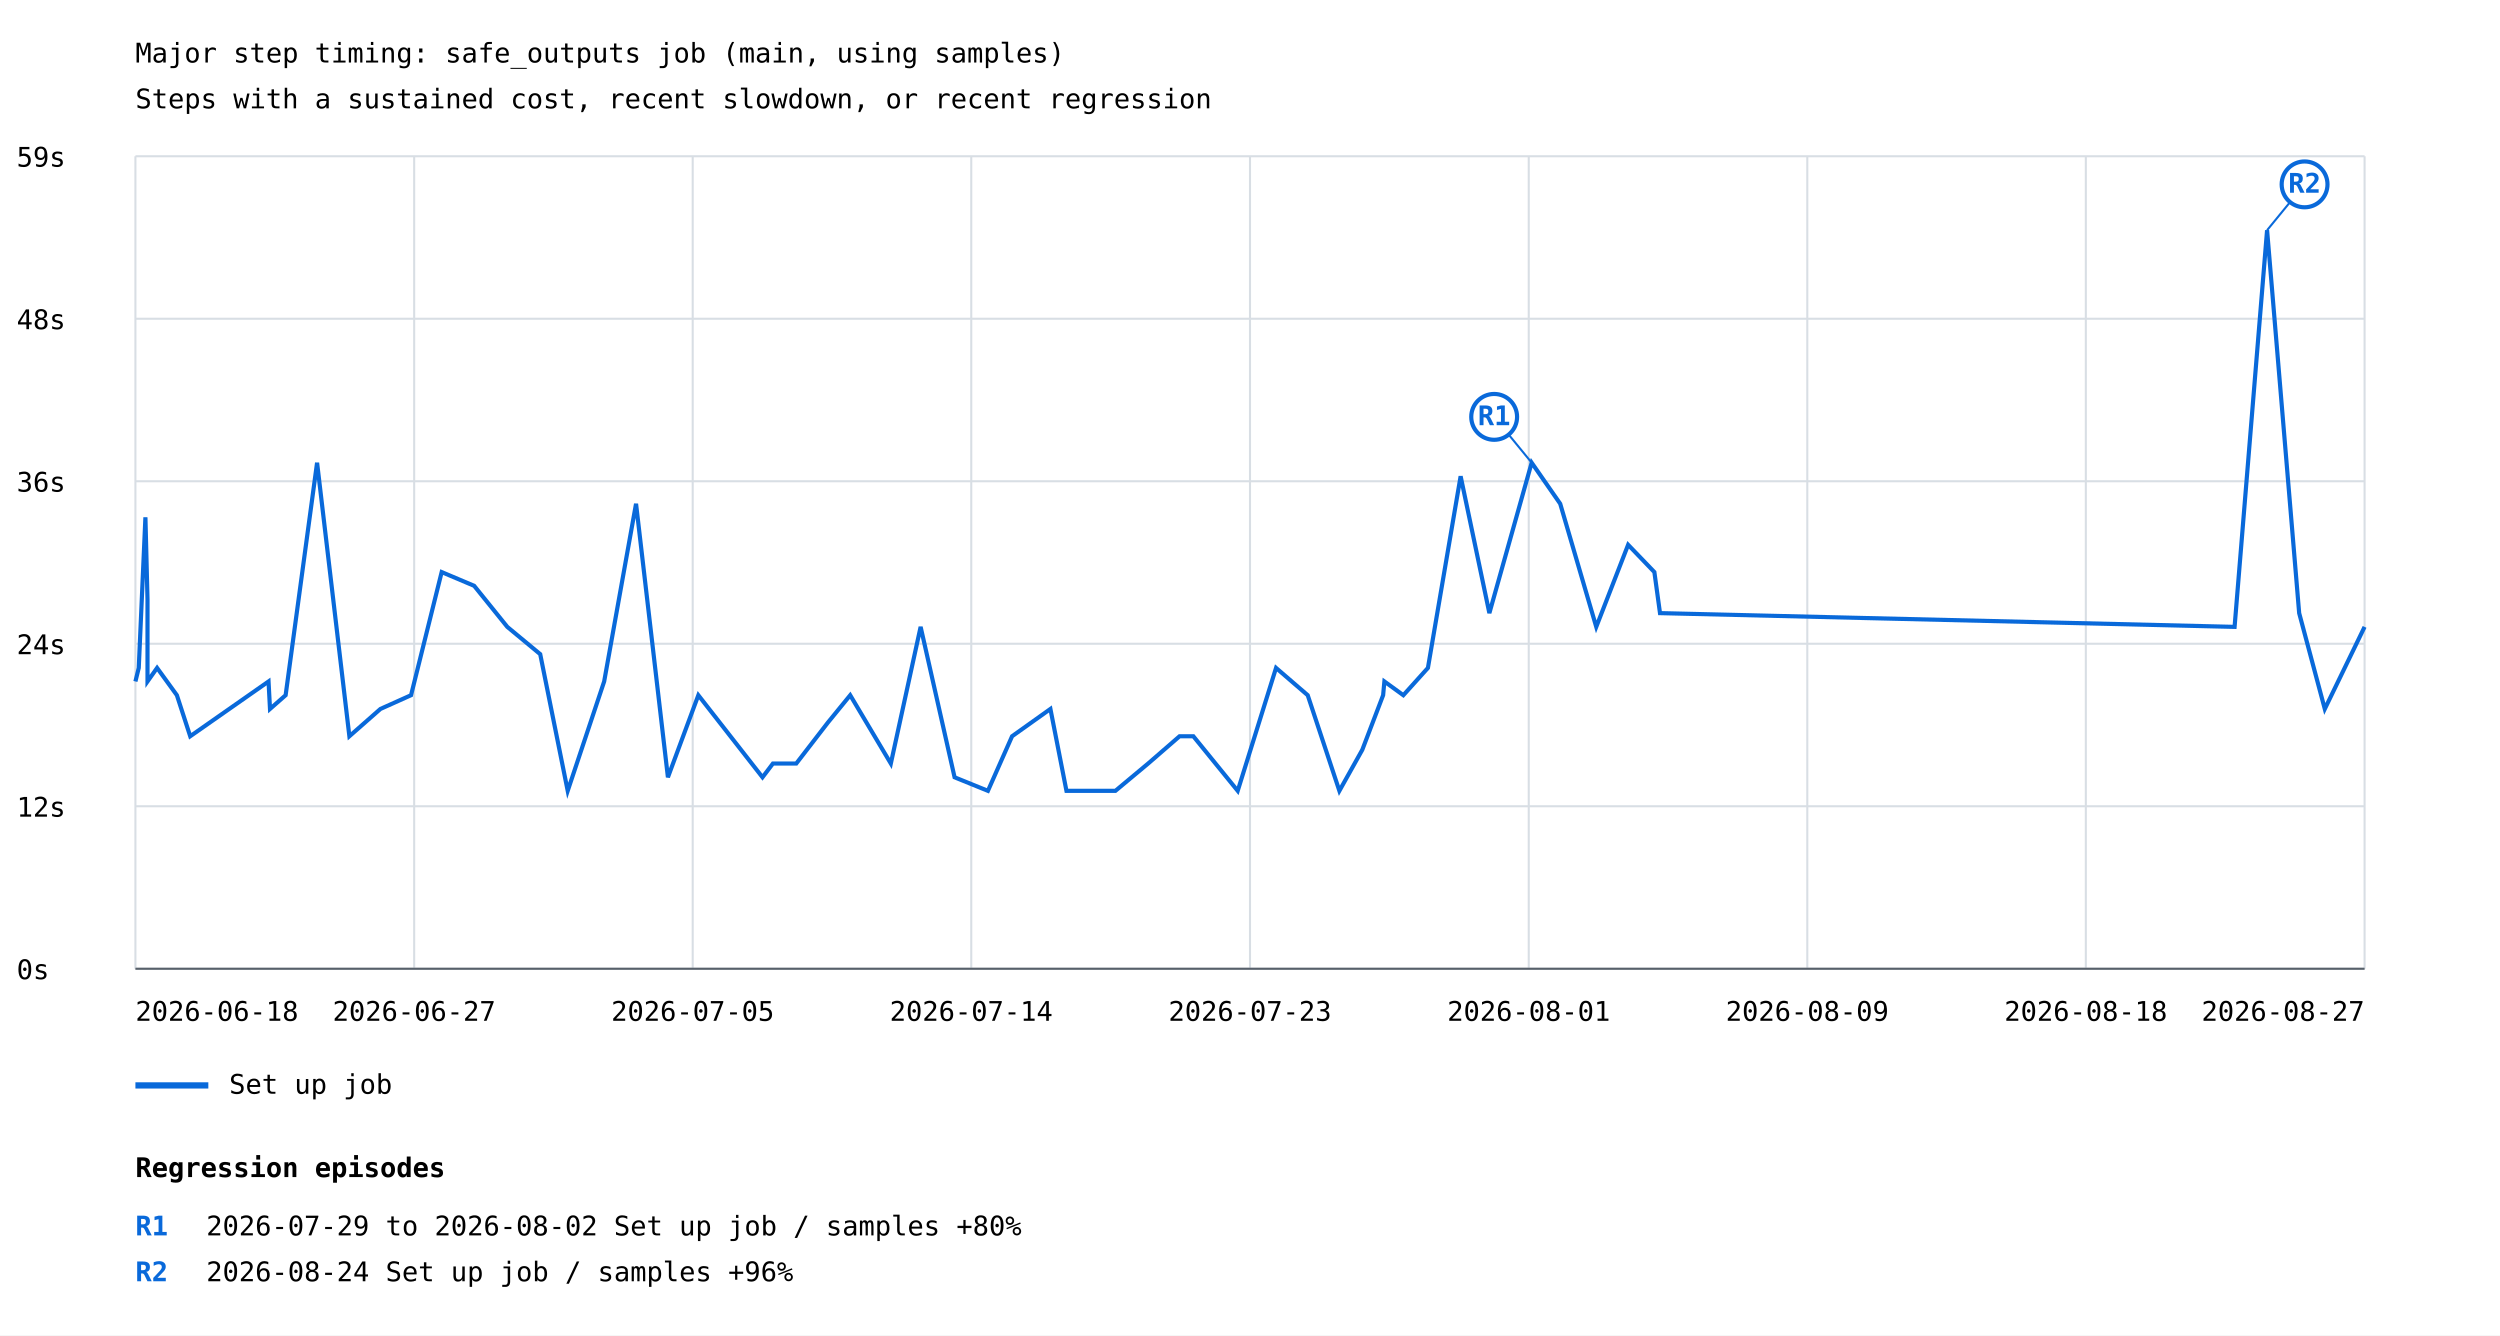
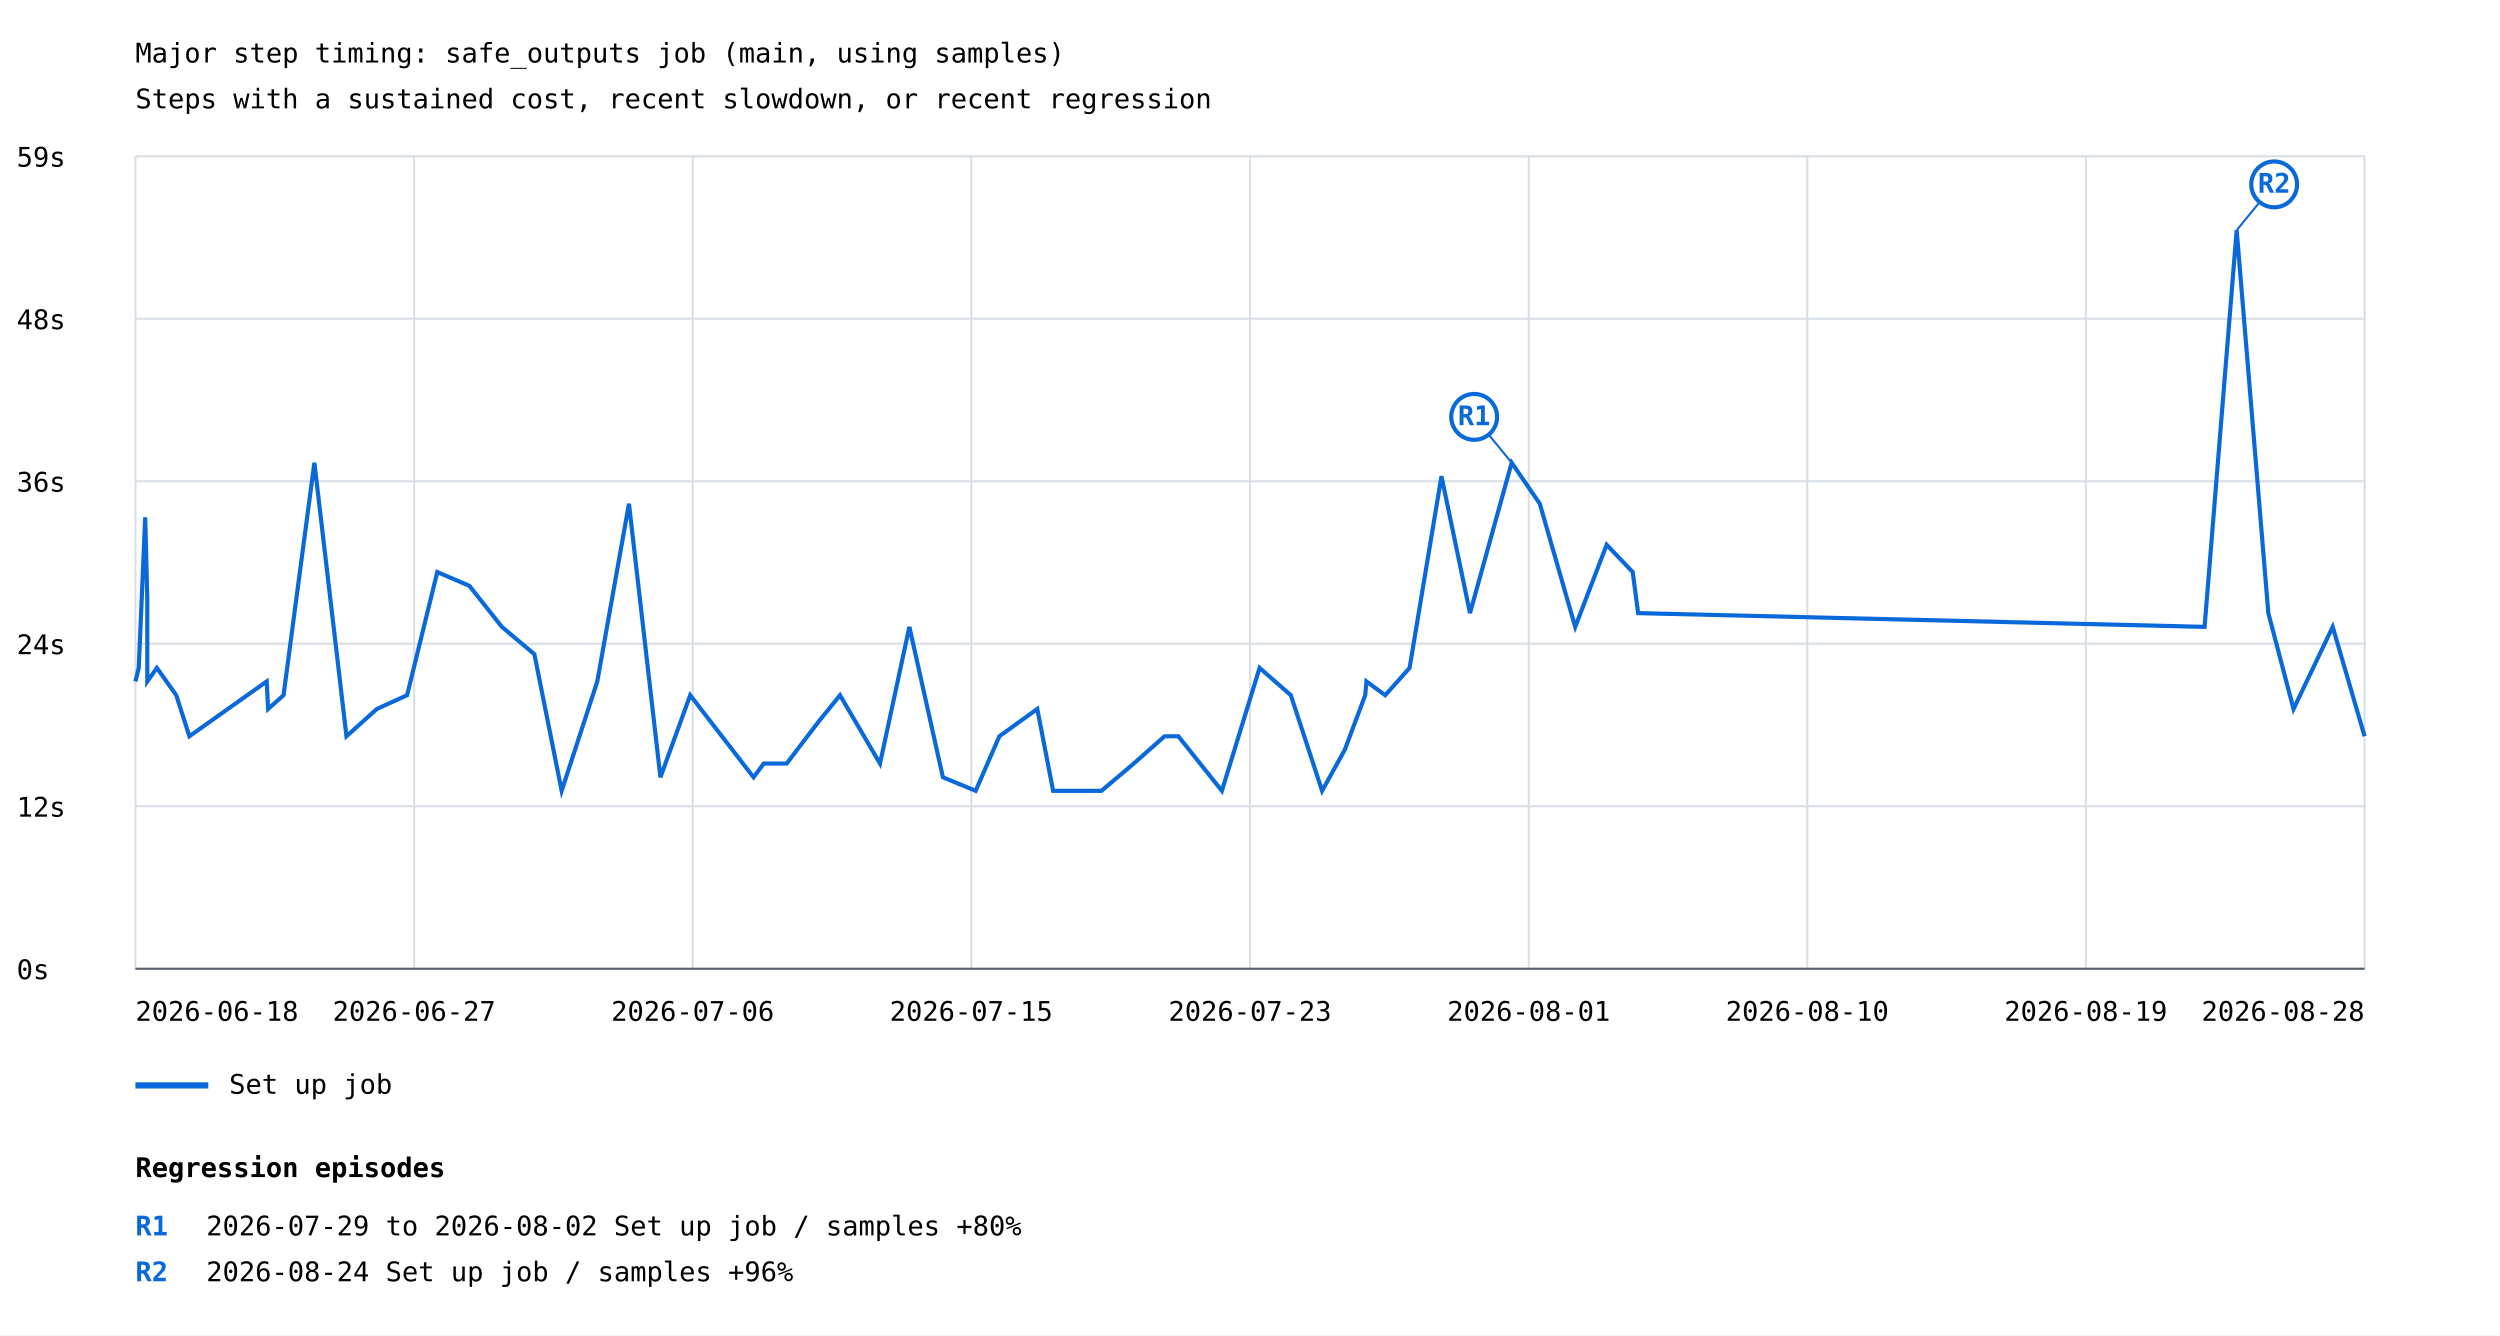
<svg xmlns="http://www.w3.org/2000/svg" width="1200" height="641" viewBox="0 0 1200 641">
  <rect width="100%" height="100%" fill="white" />
  <style>text{font-family:ui-monospace,monospace;font-size:13px}.axis{stroke:#57606a;stroke-width:1}.grid{stroke:#d8dee4;stroke-width:1}</style>
  <text x="65" y="30" font-size="20">Major step timing: safe_outputs job (main, using samples)</text>
  <text x="65" y="52">Steps with a sustained cost, recent slowdown, or recent regression</text>
  <line class="grid" x1="65" y1="465.0" x2="1135" y2="465.0" />
  <text x="8" y="470.0">0s</text>
  <line class="grid" x1="65" y1="387.0" x2="1135" y2="387.0" />
  <text x="8" y="392.0">12s</text>
  <line class="grid" x1="65" y1="309.0" x2="1135" y2="309.0" />
  <text x="8" y="314.0">24s</text>
  <line class="grid" x1="65" y1="231.0" x2="1135" y2="231.0" />
  <text x="8" y="236.0">36s</text>
  <line class="grid" x1="65" y1="153.0" x2="1135" y2="153.0" />
  <text x="8" y="158.0">48s</text>
  <line class="grid" x1="65" y1="75.0" x2="1135" y2="75.0" />
  <text x="8" y="80.0">59s</text>
  <line class="grid" x1="65.0" y1="75" x2="65.0" y2="465" />
  <line class="grid" x1="198.8" y1="75" x2="198.8" y2="465" />
  <line class="grid" x1="332.5" y1="75" x2="332.5" y2="465" />
  <line class="grid" x1="466.2" y1="75" x2="466.2" y2="465" />
  <line class="grid" x1="600.0" y1="75" x2="600.0" y2="465" />
  <line class="grid" x1="733.8" y1="75" x2="733.8" y2="465" />
  <line class="grid" x1="867.5" y1="75" x2="867.5" y2="465" />
  <line class="grid" x1="1001.2" y1="75" x2="1001.2" y2="465" />
  <line class="grid" x1="1135.0" y1="75" x2="1135.0" y2="465" />
-   <polyline points="65.0,327.1 66.6,320.6 69.8,248.3 70.8,287.7 70.8,327.1 75.4,320.6 84.9,333.7 91.3,353.4 128.9,327.1 129.6,340.3 137.1,333.7 152.2,222.1 167.7,353.4 182.6,340.3 197.3,333.7 212.0,274.6 227.6,281.2 243.5,300.9 259.3,314.0 272.5,379.6 290.0,327.1 305.3,241.8 320.6,373.1 335.2,333.7 366.0,373.1 371.0,366.5 382.2,366.5 397.4,346.8 408.1,333.7 427.6,366.5 441.9,300.9 458.2,373.1 474.2,379.6 485.8,353.4 504.2,340.3 511.9,379.6 535.4,379.6 551.1,366.5 566.2,353.4 572.8,353.4 594.1,379.6 612.5,320.6 627.7,333.7 642.9,379.6 653.9,359.9 663.9,333.7 664.5,327.1 673.6,333.7 685.4,320.6 701.1,228.6 714.9,294.3 735.2,222.1 748.9,241.8 766.2,300.9 781.5,261.5 794.1,274.6 796.8,294.3 1072.6,300.9 1088.2,110.5 1103.6,294.3 1115.9,340.3 1135.0,300.9" fill="none" stroke="#0969da" stroke-width="2" />
-   <line x1="735.2" y1="222.1" x2="717.2" y2="200.1" stroke="#0969da" stroke-width="1" />
-   <circle cx="717.2" cy="200.1" r="11" fill="white" stroke="#0969da" stroke-width="2" />
-   <text x="717.2" y="204.1" fill="#0969da" font-size="10" font-weight="bold" text-anchor="middle">R1</text>
-   <line x1="1088.2" y1="110.5" x2="1106.2" y2="88.5" stroke="#0969da" stroke-width="1" />
-   <circle cx="1106.2" cy="88.5" r="11" fill="white" stroke="#0969da" stroke-width="2" />
-   <text x="1106.2" y="92.5" fill="#0969da" font-size="10" font-weight="bold" text-anchor="middle">R2</text>
+   <polyline points="65.0,327.1 66.6,320.6 69.7,248.3 70.7,287.7 70.7,327.1 75.3,320.6 84.6,333.7 90.9,353.4 128.0,327.1 128.7,340.3 136.1,333.7 150.9,222.1 166.3,353.4 180.9,340.3 195.4,333.7 209.9,274.6 225.3,281.2 240.9,300.9 256.5,314.0 269.6,379.6 286.7,327.1 301.9,241.8 317.0,373.1 331.3,333.7 361.7,373.1 366.6,366.5 377.6,366.5 392.6,346.8 403.2,333.7 422.4,366.5 436.5,300.9 452.6,373.1 468.3,379.6 479.7,353.4 497.9,340.3 505.5,379.6 528.7,379.6 544.2,366.5 559.0,353.4 565.6,353.4 586.5,379.6 604.6,320.6 619.6,333.7 634.6,379.6 645.5,359.9 655.3,333.7 655.9,327.1 664.9,333.7 676.6,320.6 691.9,228.6 705.6,294.3 725.6,222.1 739.1,241.8 756.1,300.9 771.2,261.5 783.7,274.6 786.3,294.3 1058.2,300.9 1073.6,110.5 1088.8,294.3 1100.9,340.3 1119.7,300.9 1135.0,353.4" fill="none" stroke="#0969da" stroke-width="2" />
+   <line x1="725.6" y1="222.1" x2="707.6" y2="200.1" stroke="#0969da" stroke-width="1" />
+   <circle cx="707.6" cy="200.1" r="11" fill="white" stroke="#0969da" stroke-width="2" />
+   <text x="707.6" y="204.1" fill="#0969da" font-size="10" font-weight="bold" text-anchor="middle">R1</text>
+   <line x1="1073.6" y1="110.5" x2="1091.6" y2="88.5" stroke="#0969da" stroke-width="1" />
+   <circle cx="1091.6" cy="88.5" r="11" fill="white" stroke="#0969da" stroke-width="2" />
+   <text x="1091.6" y="92.5" fill="#0969da" font-size="10" font-weight="bold" text-anchor="middle">R2</text>
  <line x1="65" y1="521" x2="100" y2="521" stroke="#0969da" stroke-width="3" />
  <text x="110" y="525">Set up job</text>
  <text x="65.0" y="490" text-anchor="start">2026-06-18</text>
  <text x="198.8" y="490" text-anchor="middle">2026-06-27</text>
-   <text x="332.5" y="490" text-anchor="middle">2026-07-05</text>
-   <text x="466.2" y="490" text-anchor="middle">2026-07-14</text>
+   <text x="332.5" y="490" text-anchor="middle">2026-07-06</text>
+   <text x="466.2" y="490" text-anchor="middle">2026-07-15</text>
  <text x="600.0" y="490" text-anchor="middle">2026-07-23</text>
  <text x="733.8" y="490" text-anchor="middle">2026-08-01</text>
-   <text x="867.5" y="490" text-anchor="middle">2026-08-09</text>
-   <text x="1001.2" y="490" text-anchor="middle">2026-08-18</text>
-   <text x="1135.0" y="490" text-anchor="end">2026-08-27</text>
+   <text x="867.5" y="490" text-anchor="middle">2026-08-10</text>
+   <text x="1001.2" y="490" text-anchor="middle">2026-08-19</text>
+   <text x="1135.0" y="490" text-anchor="end">2026-08-28</text>
  <line class="axis" x1="65" y1="465" x2="1135" y2="465" />
  <text x="65" y="565" font-size="16" font-weight="bold">Regression episodes</text>
  <text x="65" y="593" fill="#0969da" font-weight="bold">R1</text>
  <text x="99" y="593">2026-07-29 to 2026-08-02  Set up job / samples  +80%</text>
  <text x="65" y="615" fill="#0969da" font-weight="bold">R2</text>
  <text x="99" y="615">2026-08-24  Set up job / samples  +96%</text>
</svg>
